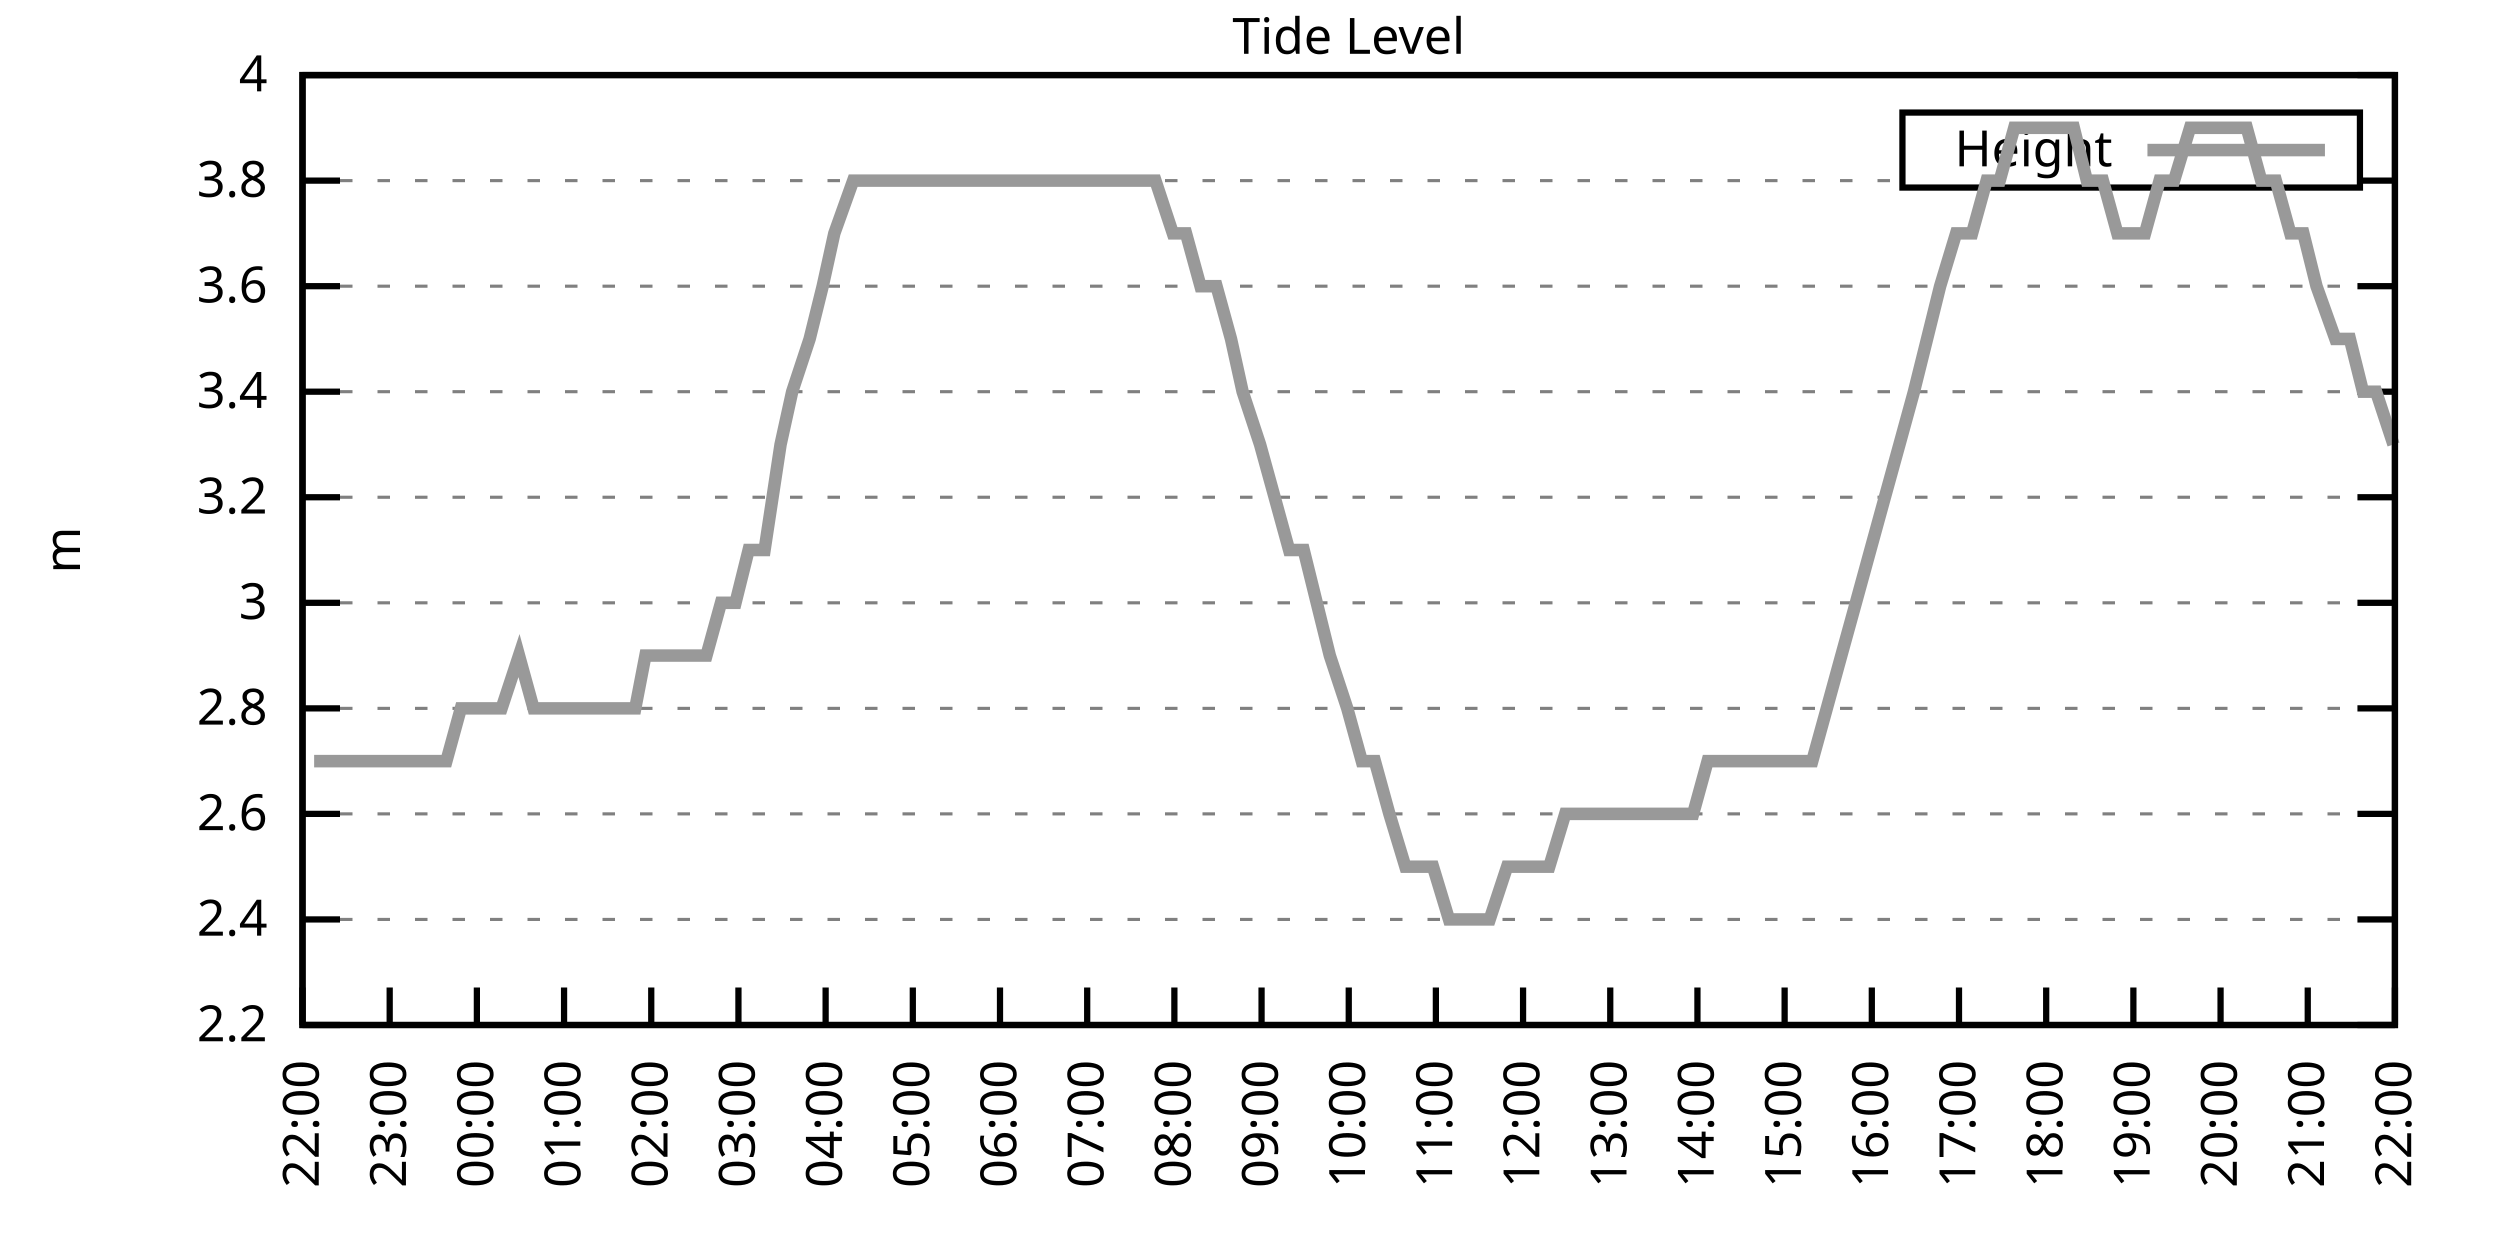
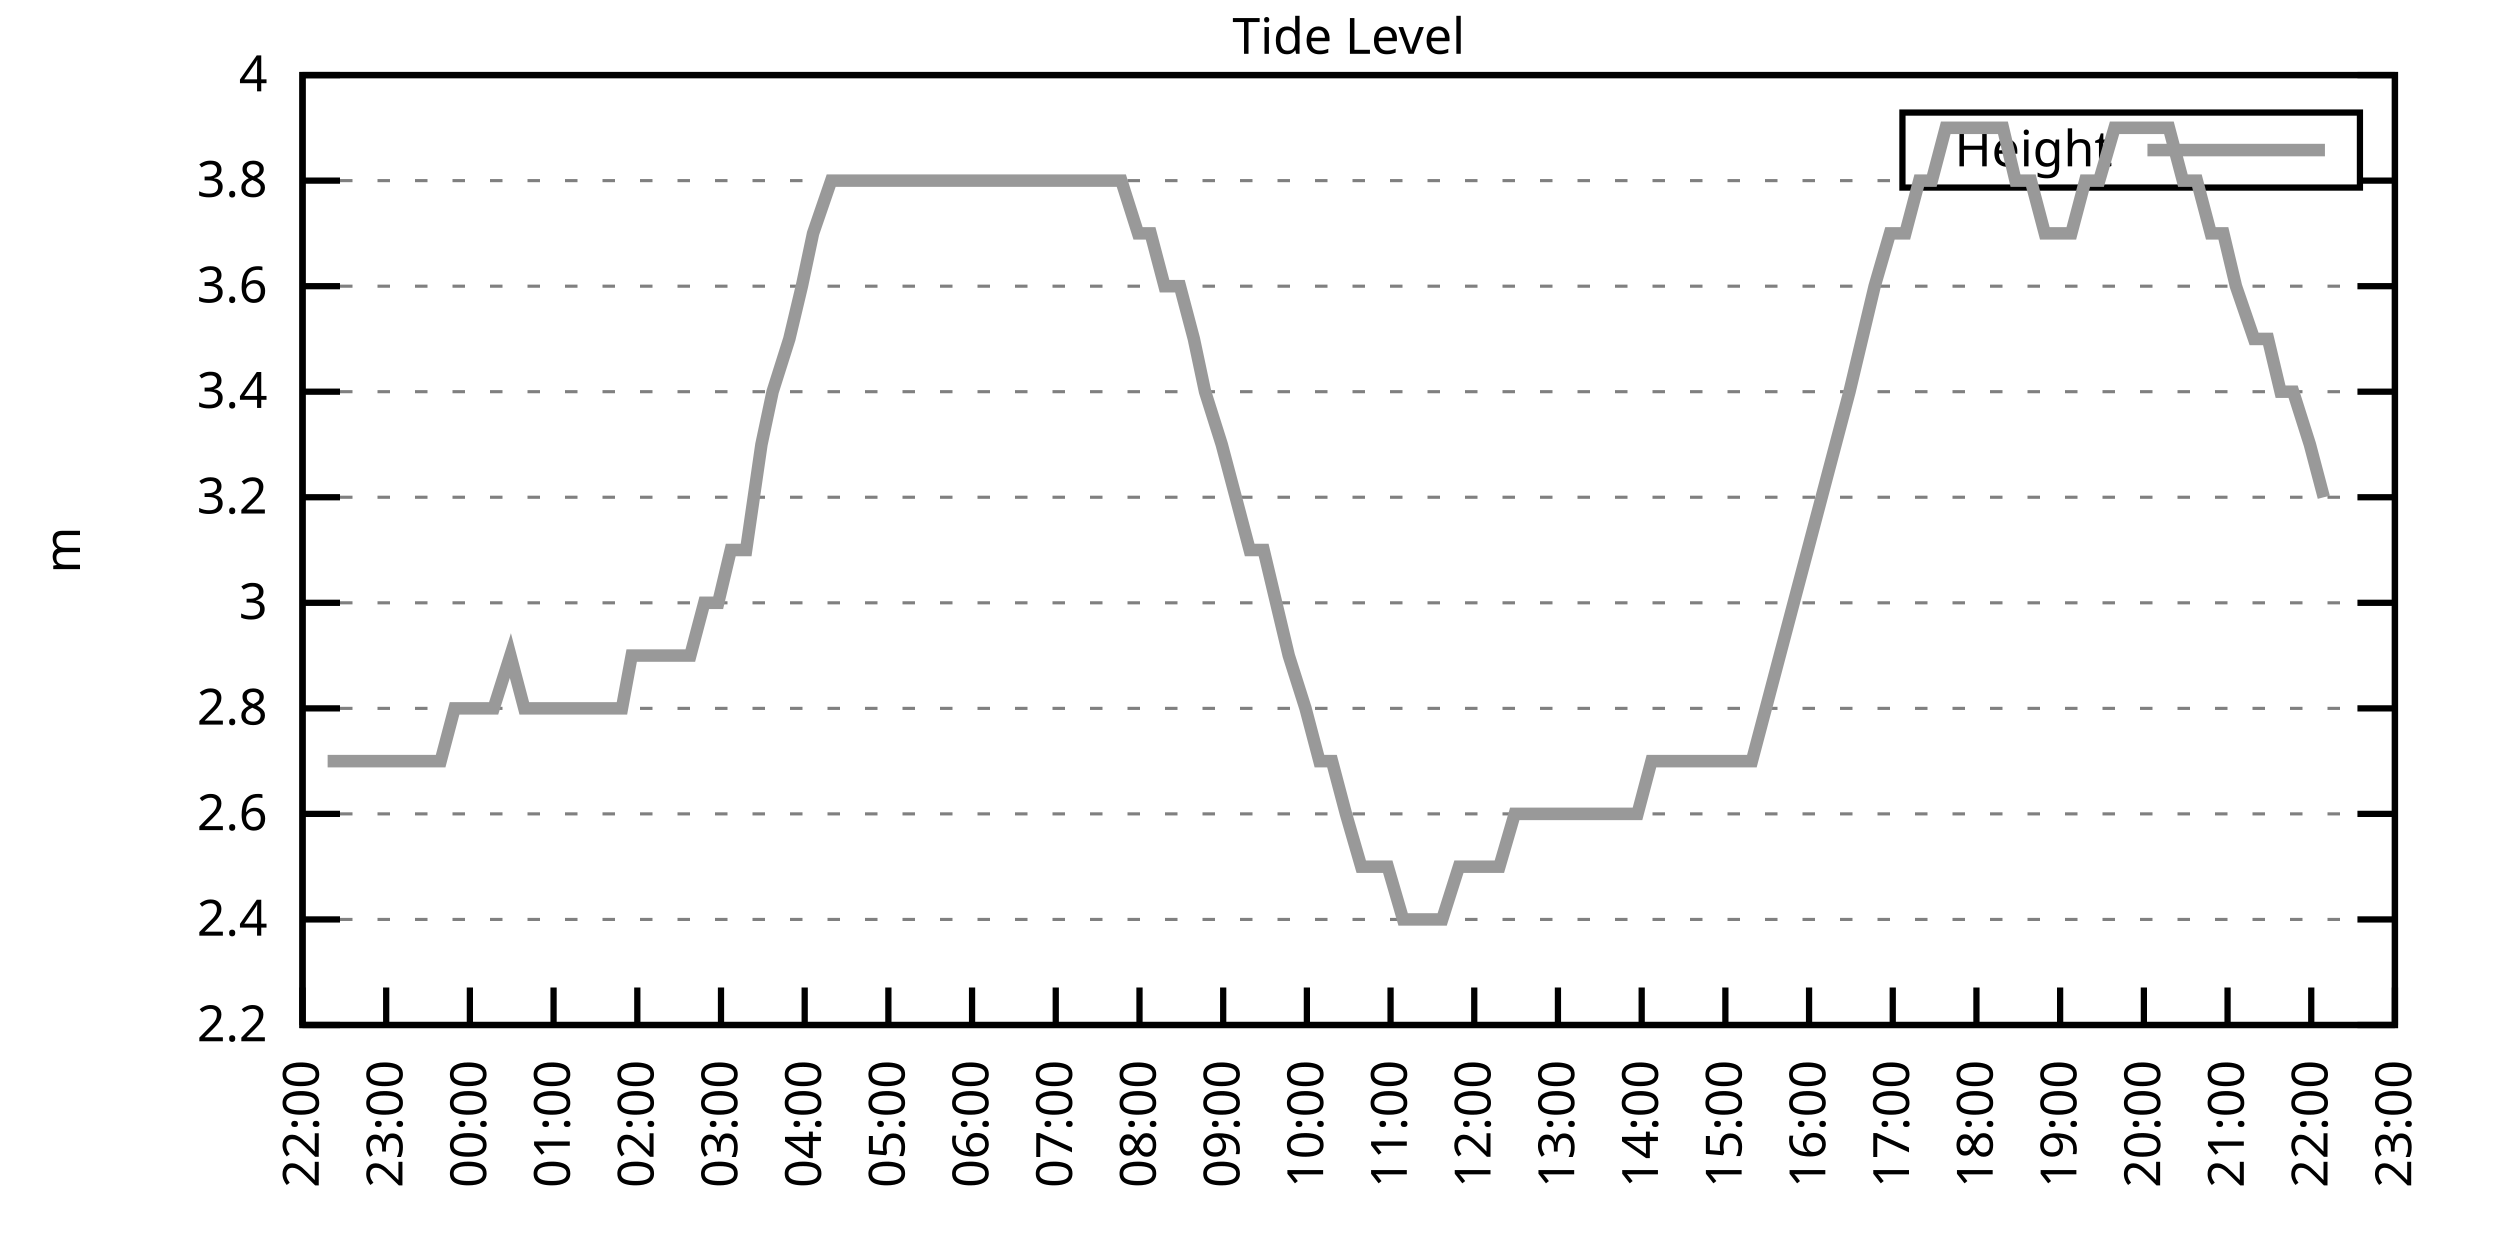
<svg xmlns="http://www.w3.org/2000/svg" xmlns:xlink="http://www.w3.org/1999/xlink" width="400" height="200" viewBox="0 0 400 200">
  <g id="gnuplot_canvas">
    <rect x="0" y="0" width="400" height="200" fill="none" />
    <defs>
      <circle id="gpDot" r="0.5" stroke-width="0.5" stroke="currentColor" />
      <path id="gpPt0" stroke-width="0.333" stroke="currentColor" d="M-1,0 h2 M0,-1 v2" />
      <path id="gpPt1" stroke-width="0.333" stroke="currentColor" d="M-1,-1 L1,1 M1,-1 L-1,1" />
      <path id="gpPt2" stroke-width="0.333" stroke="currentColor" d="M-1,0 L1,0 M0,-1 L0,1 M-1,-1 L1,1 M-1,1 L1,-1" />
      <rect id="gpPt3" stroke-width="0.333" stroke="currentColor" x="-1" y="-1" width="2" height="2" />
      <rect id="gpPt4" stroke-width="0.333" stroke="currentColor" fill="currentColor" x="-1" y="-1" width="2" height="2" />
      <circle id="gpPt5" stroke-width="0.333" stroke="currentColor" cx="0" cy="0" r="1" />
      <use xlink:href="#gpPt5" id="gpPt6" fill="currentColor" stroke="none" />
      <path id="gpPt7" stroke-width="0.333" stroke="currentColor" d="M0,-1.33 L-1.33,0.67 L1.33,0.67 z" />
      <use xlink:href="#gpPt7" id="gpPt8" fill="currentColor" stroke="none" />
      <use xlink:href="#gpPt7" id="gpPt9" stroke="currentColor" transform="rotate(180)" />
      <use xlink:href="#gpPt9" id="gpPt10" fill="currentColor" stroke="none" />
      <use xlink:href="#gpPt3" id="gpPt11" stroke="currentColor" transform="rotate(45)" />
      <use xlink:href="#gpPt11" id="gpPt12" fill="currentColor" stroke="none" />
      <path id="gpPt13" stroke-width="0.333" stroke="currentColor" d="M0,1.330 L1.265,0.411 L0.782,-1.067 L-0.782,-1.076 L-1.265,0.411 z" />
      <use xlink:href="#gpPt13" id="gpPt14" fill="currentColor" stroke="none" />
      <filter id="textbox" filterUnits="objectBoundingBox" x="0" y="0" height="1" width="1">
        <feFlood flood-color="white" flood-opacity="1" result="bgnd" />
        <feComposite in="SourceGraphic" in2="bgnd" operator="atop" />
      </filter>
      <filter id="greybox" filterUnits="objectBoundingBox" x="0" y="0" height="1" width="1">
        <feFlood flood-color="lightgrey" flood-opacity="1" result="grey" />
        <feComposite in="SourceGraphic" in2="grey" operator="atop" />
      </filter>
    </defs>
    <g fill="none" color="white" stroke="currentColor" stroke-width="1.00" stroke-linecap="butt" stroke-linejoin="miter">
</g>
    <g fill="none" color="black" stroke="currentColor" stroke-width="1.00" stroke-linecap="butt" stroke-linejoin="miter">
      <g stroke="none" shape-rendering="crispEdges">
        <polygon fill="rgb(255, 255, 255)" points="48.40,164.00 383.18,164.00 383.18,12.02 48.40,12.02 " />
      </g>
    </g>
    <g fill="none" color="black" stroke="currentColor" stroke-width="1.00" stroke-linecap="butt" stroke-linejoin="miter">
</g>
    <g fill="none" color="black" stroke="black" stroke-width="0.50" stroke-linecap="butt" stroke-linejoin="miter">
</g>
    <g fill="none" color="gray" stroke="currentColor" stroke-width="0.50" stroke-linecap="butt" stroke-linejoin="miter">
      <path stroke="gray" stroke-dasharray="2,4" class="gridline" d="M48.40,164.00 L383.19,164.00  " />
    </g>
    <g fill="none" color="gray" stroke="gray" stroke-width="1.00" stroke-linecap="butt" stroke-linejoin="miter">
</g>
    <g fill="none" color="black" stroke="currentColor" stroke-width="1.00" stroke-linecap="butt" stroke-linejoin="miter">
      <path stroke="black" d="M48.40,164.00 L54.40,164.00 M383.19,164.00 L377.19,164.00  " />
      <g transform="translate(42.80,166.60)" stroke="none" fill="black" font-family="Sans" font-size="8.00" text-anchor="end">
        <text>
          <tspan font-family="Sans"> 2.2</tspan>
        </text>
      </g>
    </g>
    <g fill="none" color="black" stroke="currentColor" stroke-width="1.00" stroke-linecap="butt" stroke-linejoin="miter">
</g>
    <g fill="none" color="black" stroke="black" stroke-width="0.50" stroke-linecap="butt" stroke-linejoin="miter">
</g>
    <g fill="none" color="gray" stroke="currentColor" stroke-width="0.50" stroke-linecap="butt" stroke-linejoin="miter">
      <path stroke="gray" stroke-dasharray="2,4" class="gridline" d="M48.40,147.11 L383.19,147.11  " />
    </g>
    <g fill="none" color="gray" stroke="gray" stroke-width="1.00" stroke-linecap="butt" stroke-linejoin="miter">
</g>
    <g fill="none" color="black" stroke="currentColor" stroke-width="1.00" stroke-linecap="butt" stroke-linejoin="miter">
      <path stroke="black" d="M48.40,147.11 L54.40,147.11 M383.19,147.11 L377.19,147.11  " />
      <g transform="translate(42.80,149.71)" stroke="none" fill="black" font-family="Sans" font-size="8.00" text-anchor="end">
        <text>
          <tspan font-family="Sans"> 2.4</tspan>
        </text>
      </g>
    </g>
    <g fill="none" color="black" stroke="currentColor" stroke-width="1.00" stroke-linecap="butt" stroke-linejoin="miter">
</g>
    <g fill="none" color="black" stroke="black" stroke-width="0.50" stroke-linecap="butt" stroke-linejoin="miter">
</g>
    <g fill="none" color="gray" stroke="currentColor" stroke-width="0.50" stroke-linecap="butt" stroke-linejoin="miter">
      <path stroke="gray" stroke-dasharray="2,4" class="gridline" d="M48.40,130.22 L383.19,130.22  " />
    </g>
    <g fill="none" color="gray" stroke="gray" stroke-width="1.00" stroke-linecap="butt" stroke-linejoin="miter">
</g>
    <g fill="none" color="black" stroke="currentColor" stroke-width="1.00" stroke-linecap="butt" stroke-linejoin="miter">
      <path stroke="black" d="M48.40,130.22 L54.40,130.22 M383.19,130.22 L377.19,130.22  " />
      <g transform="translate(42.80,132.82)" stroke="none" fill="black" font-family="Sans" font-size="8.00" text-anchor="end">
        <text>
          <tspan font-family="Sans"> 2.6</tspan>
        </text>
      </g>
    </g>
    <g fill="none" color="black" stroke="currentColor" stroke-width="1.00" stroke-linecap="butt" stroke-linejoin="miter">
</g>
    <g fill="none" color="black" stroke="black" stroke-width="0.50" stroke-linecap="butt" stroke-linejoin="miter">
</g>
    <g fill="none" color="gray" stroke="currentColor" stroke-width="0.50" stroke-linecap="butt" stroke-linejoin="miter">
      <path stroke="gray" stroke-dasharray="2,4" class="gridline" d="M48.40,113.34 L383.19,113.34  " />
    </g>
    <g fill="none" color="gray" stroke="gray" stroke-width="1.00" stroke-linecap="butt" stroke-linejoin="miter">
</g>
    <g fill="none" color="black" stroke="currentColor" stroke-width="1.00" stroke-linecap="butt" stroke-linejoin="miter">
      <path stroke="black" d="M48.40,113.34 L54.40,113.34 M383.19,113.34 L377.19,113.34  " />
      <g transform="translate(42.80,115.94)" stroke="none" fill="black" font-family="Sans" font-size="8.00" text-anchor="end">
        <text>
          <tspan font-family="Sans"> 2.8</tspan>
        </text>
      </g>
    </g>
    <g fill="none" color="black" stroke="currentColor" stroke-width="1.00" stroke-linecap="butt" stroke-linejoin="miter">
</g>
    <g fill="none" color="black" stroke="black" stroke-width="0.50" stroke-linecap="butt" stroke-linejoin="miter">
</g>
    <g fill="none" color="gray" stroke="currentColor" stroke-width="0.50" stroke-linecap="butt" stroke-linejoin="miter">
      <path stroke="gray" stroke-dasharray="2,4" class="gridline" d="M48.40,96.45 L383.19,96.45  " />
    </g>
    <g fill="none" color="gray" stroke="gray" stroke-width="1.00" stroke-linecap="butt" stroke-linejoin="miter">
</g>
    <g fill="none" color="black" stroke="currentColor" stroke-width="1.00" stroke-linecap="butt" stroke-linejoin="miter">
      <path stroke="black" d="M48.40,96.45 L54.40,96.45 M383.19,96.45 L377.19,96.45  " />
      <g transform="translate(42.80,99.05)" stroke="none" fill="black" font-family="Sans" font-size="8.00" text-anchor="end">
        <text>
          <tspan font-family="Sans"> 3</tspan>
        </text>
      </g>
    </g>
    <g fill="none" color="black" stroke="currentColor" stroke-width="1.00" stroke-linecap="butt" stroke-linejoin="miter">
</g>
    <g fill="none" color="black" stroke="black" stroke-width="0.50" stroke-linecap="butt" stroke-linejoin="miter">
</g>
    <g fill="none" color="gray" stroke="currentColor" stroke-width="0.50" stroke-linecap="butt" stroke-linejoin="miter">
      <path stroke="gray" stroke-dasharray="2,4" class="gridline" d="M48.40,79.56 L383.19,79.56  " />
    </g>
    <g fill="none" color="gray" stroke="gray" stroke-width="1.00" stroke-linecap="butt" stroke-linejoin="miter">
</g>
    <g fill="none" color="black" stroke="currentColor" stroke-width="1.00" stroke-linecap="butt" stroke-linejoin="miter">
      <path stroke="black" d="M48.40,79.56 L54.40,79.56 M383.19,79.56 L377.19,79.56  " />
      <g transform="translate(42.80,82.16)" stroke="none" fill="black" font-family="Sans" font-size="8.00" text-anchor="end">
        <text>
          <tspan font-family="Sans"> 3.2</tspan>
        </text>
      </g>
    </g>
    <g fill="none" color="black" stroke="currentColor" stroke-width="1.00" stroke-linecap="butt" stroke-linejoin="miter">
</g>
    <g fill="none" color="black" stroke="black" stroke-width="0.50" stroke-linecap="butt" stroke-linejoin="miter">
</g>
    <g fill="none" color="gray" stroke="currentColor" stroke-width="0.50" stroke-linecap="butt" stroke-linejoin="miter">
      <path stroke="gray" stroke-dasharray="2,4" class="gridline" d="M48.40,62.67 L383.19,62.67  " />
    </g>
    <g fill="none" color="gray" stroke="gray" stroke-width="1.00" stroke-linecap="butt" stroke-linejoin="miter">
</g>
    <g fill="none" color="black" stroke="currentColor" stroke-width="1.00" stroke-linecap="butt" stroke-linejoin="miter">
      <path stroke="black" d="M48.40,62.67 L54.40,62.67 M383.19,62.67 L377.19,62.67  " />
      <g transform="translate(42.80,65.27)" stroke="none" fill="black" font-family="Sans" font-size="8.00" text-anchor="end">
        <text>
          <tspan font-family="Sans"> 3.4</tspan>
        </text>
      </g>
    </g>
    <g fill="none" color="black" stroke="currentColor" stroke-width="1.00" stroke-linecap="butt" stroke-linejoin="miter">
</g>
    <g fill="none" color="black" stroke="black" stroke-width="0.50" stroke-linecap="butt" stroke-linejoin="miter">
</g>
    <g fill="none" color="gray" stroke="currentColor" stroke-width="0.50" stroke-linecap="butt" stroke-linejoin="miter">
      <path stroke="gray" stroke-dasharray="2,4" class="gridline" d="M48.40,45.79 L383.19,45.79  " />
    </g>
    <g fill="none" color="gray" stroke="gray" stroke-width="1.00" stroke-linecap="butt" stroke-linejoin="miter">
</g>
    <g fill="none" color="black" stroke="currentColor" stroke-width="1.00" stroke-linecap="butt" stroke-linejoin="miter">
      <path stroke="black" d="M48.40,45.79 L54.40,45.79 M383.19,45.79 L377.19,45.79  " />
      <g transform="translate(42.80,48.39)" stroke="none" fill="black" font-family="Sans" font-size="8.00" text-anchor="end">
        <text>
          <tspan font-family="Sans"> 3.6</tspan>
        </text>
      </g>
    </g>
    <g fill="none" color="black" stroke="currentColor" stroke-width="1.00" stroke-linecap="butt" stroke-linejoin="miter">
</g>
    <g fill="none" color="black" stroke="black" stroke-width="0.50" stroke-linecap="butt" stroke-linejoin="miter">
</g>
    <g fill="none" color="gray" stroke="currentColor" stroke-width="0.50" stroke-linecap="butt" stroke-linejoin="miter">
      <path stroke="gray" stroke-dasharray="2,4" class="gridline" d="M48.40,28.90 L304.39,28.90 M377.59,28.90 L383.19,28.90  " />
    </g>
    <g fill="none" color="gray" stroke="gray" stroke-width="1.00" stroke-linecap="butt" stroke-linejoin="miter">
</g>
    <g fill="none" color="black" stroke="currentColor" stroke-width="1.00" stroke-linecap="butt" stroke-linejoin="miter">
      <path stroke="black" d="M48.40,28.90 L54.40,28.90 M383.19,28.90 L377.19,28.90  " />
      <g transform="translate(42.80,31.50)" stroke="none" fill="black" font-family="Sans" font-size="8.00" text-anchor="end">
        <text>
          <tspan font-family="Sans"> 3.8</tspan>
        </text>
      </g>
    </g>
    <g fill="none" color="black" stroke="currentColor" stroke-width="1.00" stroke-linecap="butt" stroke-linejoin="miter">
</g>
    <g fill="none" color="black" stroke="black" stroke-width="0.50" stroke-linecap="butt" stroke-linejoin="miter">
</g>
    <g fill="none" color="gray" stroke="currentColor" stroke-width="0.50" stroke-linecap="butt" stroke-linejoin="miter">
      <path stroke="gray" stroke-dasharray="2,4" class="gridline" d="M48.40,12.01 L383.19,12.01  " />
    </g>
    <g fill="none" color="gray" stroke="gray" stroke-width="1.00" stroke-linecap="butt" stroke-linejoin="miter">
</g>
    <g fill="none" color="black" stroke="currentColor" stroke-width="1.00" stroke-linecap="butt" stroke-linejoin="miter">
      <path stroke="black" d="M48.40,12.01 L54.40,12.01 M383.19,12.01 L377.19,12.01  " />
      <g transform="translate(42.80,14.61)" stroke="none" fill="black" font-family="Sans" font-size="8.00" text-anchor="end">
        <text>
          <tspan font-family="Sans"> 4</tspan>
        </text>
      </g>
    </g>
    <g fill="none" color="black" stroke="currentColor" stroke-width="1.00" stroke-linecap="butt" stroke-linejoin="miter">
      <path stroke="black" d="M48.40,164.00 L48.40,158.00  " />
      <g transform="translate(51.00,169.60) rotate(270.00)" stroke="none" fill="black" font-family="Sans" font-size="8.00" text-anchor="end">
        <text>
          <tspan font-family="Sans">22:00</tspan>
        </text>
      </g>
    </g>
    <g fill="none" color="black" stroke="currentColor" stroke-width="1.00" stroke-linecap="butt" stroke-linejoin="miter">
-       <path stroke="black" d="M62.35,164.00 L62.35,158.00  " />
-       <g transform="translate(64.95,169.60) rotate(270.00)" stroke="none" fill="black" font-family="Sans" font-size="8.00" text-anchor="end">
+       <path stroke="black" d="M61.79,164.00 L61.79,158.00  " />
+       <g transform="translate(64.39,169.60) rotate(270.00)" stroke="none" fill="black" font-family="Sans" font-size="8.00" text-anchor="end">
        <text>
          <tspan font-family="Sans">23:00</tspan>
        </text>
      </g>
    </g>
    <g fill="none" color="black" stroke="currentColor" stroke-width="1.00" stroke-linecap="butt" stroke-linejoin="miter">
-       <path stroke="black" d="M76.30,164.00 L76.30,158.00  " />
-       <g transform="translate(78.90,169.60) rotate(270.00)" stroke="none" fill="black" font-family="Sans" font-size="8.00" text-anchor="end">
+       <path stroke="black" d="M75.18,164.00 L75.18,158.00  " />
+       <g transform="translate(77.78,169.60) rotate(270.00)" stroke="none" fill="black" font-family="Sans" font-size="8.00" text-anchor="end">
        <text>
          <tspan font-family="Sans">00:00</tspan>
        </text>
      </g>
    </g>
    <g fill="none" color="black" stroke="currentColor" stroke-width="1.00" stroke-linecap="butt" stroke-linejoin="miter">
-       <path stroke="black" d="M90.25,164.00 L90.25,158.00  " />
-       <g transform="translate(92.85,169.60) rotate(270.00)" stroke="none" fill="black" font-family="Sans" font-size="8.00" text-anchor="end">
+       <path stroke="black" d="M88.57,164.00 L88.57,158.00  " />
+       <g transform="translate(91.17,169.60) rotate(270.00)" stroke="none" fill="black" font-family="Sans" font-size="8.00" text-anchor="end">
        <text>
          <tspan font-family="Sans">01:00</tspan>
        </text>
      </g>
    </g>
    <g fill="none" color="black" stroke="currentColor" stroke-width="1.00" stroke-linecap="butt" stroke-linejoin="miter">
-       <path stroke="black" d="M104.20,164.00 L104.20,158.00  " />
-       <g transform="translate(106.80,169.60) rotate(270.00)" stroke="none" fill="black" font-family="Sans" font-size="8.00" text-anchor="end">
+       <path stroke="black" d="M101.97,164.00 L101.97,158.00  " />
+       <g transform="translate(104.57,169.60) rotate(270.00)" stroke="none" fill="black" font-family="Sans" font-size="8.00" text-anchor="end">
        <text>
          <tspan font-family="Sans">02:00</tspan>
        </text>
      </g>
    </g>
    <g fill="none" color="black" stroke="currentColor" stroke-width="1.00" stroke-linecap="butt" stroke-linejoin="miter">
-       <path stroke="black" d="M118.15,164.00 L118.15,158.00  " />
-       <g transform="translate(120.75,169.60) rotate(270.00)" stroke="none" fill="black" font-family="Sans" font-size="8.00" text-anchor="end">
+       <path stroke="black" d="M115.36,164.00 L115.36,158.00  " />
+       <g transform="translate(117.96,169.60) rotate(270.00)" stroke="none" fill="black" font-family="Sans" font-size="8.00" text-anchor="end">
        <text>
          <tspan font-family="Sans">03:00</tspan>
        </text>
      </g>
    </g>
    <g fill="none" color="black" stroke="currentColor" stroke-width="1.00" stroke-linecap="butt" stroke-linejoin="miter">
-       <path stroke="black" d="M132.10,164.00 L132.10,158.00  " />
-       <g transform="translate(134.70,169.60) rotate(270.00)" stroke="none" fill="black" font-family="Sans" font-size="8.00" text-anchor="end">
+       <path stroke="black" d="M128.75,164.00 L128.75,158.00  " />
+       <g transform="translate(131.35,169.60) rotate(270.00)" stroke="none" fill="black" font-family="Sans" font-size="8.00" text-anchor="end">
        <text>
          <tspan font-family="Sans">04:00</tspan>
        </text>
      </g>
    </g>
    <g fill="none" color="black" stroke="currentColor" stroke-width="1.00" stroke-linecap="butt" stroke-linejoin="miter">
-       <path stroke="black" d="M146.05,164.00 L146.05,158.00  " />
-       <g transform="translate(148.65,169.60) rotate(270.00)" stroke="none" fill="black" font-family="Sans" font-size="8.00" text-anchor="end">
+       <path stroke="black" d="M142.14,164.00 L142.14,158.00  " />
+       <g transform="translate(144.74,169.60) rotate(270.00)" stroke="none" fill="black" font-family="Sans" font-size="8.00" text-anchor="end">
        <text>
          <tspan font-family="Sans">05:00</tspan>
        </text>
      </g>
    </g>
    <g fill="none" color="black" stroke="currentColor" stroke-width="1.00" stroke-linecap="butt" stroke-linejoin="miter">
-       <path stroke="black" d="M160.00,164.00 L160.00,158.00  " />
-       <g transform="translate(162.60,169.60) rotate(270.00)" stroke="none" fill="black" font-family="Sans" font-size="8.00" text-anchor="end">
+       <path stroke="black" d="M155.53,164.00 L155.53,158.00  " />
+       <g transform="translate(158.13,169.60) rotate(270.00)" stroke="none" fill="black" font-family="Sans" font-size="8.00" text-anchor="end">
        <text>
          <tspan font-family="Sans">06:00</tspan>
        </text>
      </g>
    </g>
    <g fill="none" color="black" stroke="currentColor" stroke-width="1.00" stroke-linecap="butt" stroke-linejoin="miter">
-       <path stroke="black" d="M173.95,164.00 L173.95,158.00  " />
-       <g transform="translate(176.55,169.60) rotate(270.00)" stroke="none" fill="black" font-family="Sans" font-size="8.00" text-anchor="end">
+       <path stroke="black" d="M168.92,164.00 L168.92,158.00  " />
+       <g transform="translate(171.52,169.60) rotate(270.00)" stroke="none" fill="black" font-family="Sans" font-size="8.00" text-anchor="end">
        <text>
          <tspan font-family="Sans">07:00</tspan>
        </text>
      </g>
    </g>
    <g fill="none" color="black" stroke="currentColor" stroke-width="1.00" stroke-linecap="butt" stroke-linejoin="miter">
-       <path stroke="black" d="M187.90,164.00 L187.90,158.00  " />
-       <g transform="translate(190.50,169.60) rotate(270.00)" stroke="none" fill="black" font-family="Sans" font-size="8.00" text-anchor="end">
+       <path stroke="black" d="M182.32,164.00 L182.32,158.00  " />
+       <g transform="translate(184.92,169.60) rotate(270.00)" stroke="none" fill="black" font-family="Sans" font-size="8.00" text-anchor="end">
        <text>
          <tspan font-family="Sans">08:00</tspan>
        </text>
      </g>
    </g>
    <g fill="none" color="black" stroke="currentColor" stroke-width="1.00" stroke-linecap="butt" stroke-linejoin="miter">
-       <path stroke="black" d="M201.85,164.00 L201.85,158.00  " />
-       <g transform="translate(204.45,169.60) rotate(270.00)" stroke="none" fill="black" font-family="Sans" font-size="8.00" text-anchor="end">
+       <path stroke="black" d="M195.71,164.00 L195.71,158.00  " />
+       <g transform="translate(198.31,169.60) rotate(270.00)" stroke="none" fill="black" font-family="Sans" font-size="8.00" text-anchor="end">
        <text>
          <tspan font-family="Sans">09:00</tspan>
        </text>
      </g>
    </g>
    <g fill="none" color="black" stroke="currentColor" stroke-width="1.00" stroke-linecap="butt" stroke-linejoin="miter">
-       <path stroke="black" d="M215.80,164.00 L215.80,158.00  " />
-       <g transform="translate(218.40,169.60) rotate(270.00)" stroke="none" fill="black" font-family="Sans" font-size="8.00" text-anchor="end">
+       <path stroke="black" d="M209.10,164.00 L209.10,158.00  " />
+       <g transform="translate(211.70,169.60) rotate(270.00)" stroke="none" fill="black" font-family="Sans" font-size="8.00" text-anchor="end">
        <text>
          <tspan font-family="Sans">10:00</tspan>
        </text>
      </g>
    </g>
    <g fill="none" color="black" stroke="currentColor" stroke-width="1.00" stroke-linecap="butt" stroke-linejoin="miter">
-       <path stroke="black" d="M229.74,164.00 L229.74,158.00  " />
-       <g transform="translate(232.34,169.60) rotate(270.00)" stroke="none" fill="black" font-family="Sans" font-size="8.00" text-anchor="end">
+       <path stroke="black" d="M222.49,164.00 L222.49,158.00  " />
+       <g transform="translate(225.09,169.60) rotate(270.00)" stroke="none" fill="black" font-family="Sans" font-size="8.00" text-anchor="end">
        <text>
          <tspan font-family="Sans">11:00</tspan>
        </text>
      </g>
    </g>
    <g fill="none" color="black" stroke="currentColor" stroke-width="1.00" stroke-linecap="butt" stroke-linejoin="miter">
-       <path stroke="black" d="M243.69,164.00 L243.69,158.00  " />
-       <g transform="translate(246.29,169.60) rotate(270.00)" stroke="none" fill="black" font-family="Sans" font-size="8.00" text-anchor="end">
+       <path stroke="black" d="M235.88,164.00 L235.88,158.00  " />
+       <g transform="translate(238.48,169.60) rotate(270.00)" stroke="none" fill="black" font-family="Sans" font-size="8.00" text-anchor="end">
        <text>
          <tspan font-family="Sans">12:00</tspan>
        </text>
      </g>
    </g>
    <g fill="none" color="black" stroke="currentColor" stroke-width="1.00" stroke-linecap="butt" stroke-linejoin="miter">
-       <path stroke="black" d="M257.64,164.00 L257.64,158.00  " />
-       <g transform="translate(260.24,169.60) rotate(270.00)" stroke="none" fill="black" font-family="Sans" font-size="8.00" text-anchor="end">
+       <path stroke="black" d="M249.27,164.00 L249.27,158.00  " />
+       <g transform="translate(251.87,169.60) rotate(270.00)" stroke="none" fill="black" font-family="Sans" font-size="8.00" text-anchor="end">
        <text>
          <tspan font-family="Sans">13:00</tspan>
        </text>
      </g>
    </g>
    <g fill="none" color="black" stroke="currentColor" stroke-width="1.00" stroke-linecap="butt" stroke-linejoin="miter">
-       <path stroke="black" d="M271.59,164.00 L271.59,158.00  " />
-       <g transform="translate(274.19,169.60) rotate(270.00)" stroke="none" fill="black" font-family="Sans" font-size="8.00" text-anchor="end">
+       <path stroke="black" d="M262.67,164.00 L262.67,158.00  " />
+       <g transform="translate(265.27,169.60) rotate(270.00)" stroke="none" fill="black" font-family="Sans" font-size="8.00" text-anchor="end">
        <text>
          <tspan font-family="Sans">14:00</tspan>
        </text>
      </g>
    </g>
    <g fill="none" color="black" stroke="currentColor" stroke-width="1.00" stroke-linecap="butt" stroke-linejoin="miter">
-       <path stroke="black" d="M285.54,164.00 L285.54,158.00  " />
-       <g transform="translate(288.14,169.60) rotate(270.00)" stroke="none" fill="black" font-family="Sans" font-size="8.00" text-anchor="end">
+       <path stroke="black" d="M276.06,164.00 L276.06,158.00  " />
+       <g transform="translate(278.66,169.60) rotate(270.00)" stroke="none" fill="black" font-family="Sans" font-size="8.00" text-anchor="end">
        <text>
          <tspan font-family="Sans">15:00</tspan>
        </text>
      </g>
    </g>
    <g fill="none" color="black" stroke="currentColor" stroke-width="1.00" stroke-linecap="butt" stroke-linejoin="miter">
-       <path stroke="black" d="M299.49,164.00 L299.49,158.00  " />
-       <g transform="translate(302.09,169.60) rotate(270.00)" stroke="none" fill="black" font-family="Sans" font-size="8.00" text-anchor="end">
+       <path stroke="black" d="M289.45,164.00 L289.45,158.00  " />
+       <g transform="translate(292.05,169.60) rotate(270.00)" stroke="none" fill="black" font-family="Sans" font-size="8.00" text-anchor="end">
        <text>
          <tspan font-family="Sans">16:00</tspan>
        </text>
      </g>
    </g>
    <g fill="none" color="black" stroke="currentColor" stroke-width="1.00" stroke-linecap="butt" stroke-linejoin="miter">
-       <path stroke="black" d="M313.44,164.00 L313.44,158.00  " />
-       <g transform="translate(316.04,169.60) rotate(270.00)" stroke="none" fill="black" font-family="Sans" font-size="8.00" text-anchor="end">
+       <path stroke="black" d="M302.84,164.00 L302.84,158.00  " />
+       <g transform="translate(305.44,169.60) rotate(270.00)" stroke="none" fill="black" font-family="Sans" font-size="8.00" text-anchor="end">
        <text>
          <tspan font-family="Sans">17:00</tspan>
        </text>
      </g>
    </g>
    <g fill="none" color="black" stroke="currentColor" stroke-width="1.00" stroke-linecap="butt" stroke-linejoin="miter">
-       <path stroke="black" d="M327.39,164.00 L327.39,158.00  " />
-       <g transform="translate(329.99,169.60) rotate(270.00)" stroke="none" fill="black" font-family="Sans" font-size="8.00" text-anchor="end">
+       <path stroke="black" d="M316.23,164.00 L316.23,158.00  " />
+       <g transform="translate(318.83,169.60) rotate(270.00)" stroke="none" fill="black" font-family="Sans" font-size="8.00" text-anchor="end">
        <text>
          <tspan font-family="Sans">18:00</tspan>
        </text>
      </g>
    </g>
    <g fill="none" color="black" stroke="currentColor" stroke-width="1.00" stroke-linecap="butt" stroke-linejoin="miter">
-       <path stroke="black" d="M341.34,164.00 L341.34,158.00  " />
-       <g transform="translate(343.94,169.60) rotate(270.00)" stroke="none" fill="black" font-family="Sans" font-size="8.00" text-anchor="end">
+       <path stroke="black" d="M329.62,164.00 L329.62,158.00  " />
+       <g transform="translate(332.22,169.60) rotate(270.00)" stroke="none" fill="black" font-family="Sans" font-size="8.00" text-anchor="end">
        <text>
          <tspan font-family="Sans">19:00</tspan>
        </text>
      </g>
    </g>
    <g fill="none" color="black" stroke="currentColor" stroke-width="1.00" stroke-linecap="butt" stroke-linejoin="miter">
-       <path stroke="black" d="M355.29,164.00 L355.29,158.00  " />
-       <g transform="translate(357.89,169.60) rotate(270.00)" stroke="none" fill="black" font-family="Sans" font-size="8.00" text-anchor="end">
+       <path stroke="black" d="M343.02,164.00 L343.02,158.00  " />
+       <g transform="translate(345.62,169.60) rotate(270.00)" stroke="none" fill="black" font-family="Sans" font-size="8.00" text-anchor="end">
        <text>
          <tspan font-family="Sans">20:00</tspan>
        </text>
      </g>
    </g>
    <g fill="none" color="black" stroke="currentColor" stroke-width="1.00" stroke-linecap="butt" stroke-linejoin="miter">
-       <path stroke="black" d="M369.24,164.00 L369.24,158.00  " />
-       <g transform="translate(371.84,169.60) rotate(270.00)" stroke="none" fill="black" font-family="Sans" font-size="8.00" text-anchor="end">
+       <path stroke="black" d="M356.41,164.00 L356.41,158.00  " />
+       <g transform="translate(359.01,169.60) rotate(270.00)" stroke="none" fill="black" font-family="Sans" font-size="8.00" text-anchor="end">
        <text>
          <tspan font-family="Sans">21:00</tspan>
+         </text>
+       </g>
+     </g>
+     <g fill="none" color="black" stroke="currentColor" stroke-width="1.00" stroke-linecap="butt" stroke-linejoin="miter">
+       <path stroke="black" d="M369.80,164.00 L369.80,158.00  " />
+       <g transform="translate(372.40,169.60) rotate(270.00)" stroke="none" fill="black" font-family="Sans" font-size="8.00" text-anchor="end">
+         <text>
+           <tspan font-family="Sans">22:00</tspan>
        </text>
      </g>
    </g>
    <g fill="none" color="black" stroke="currentColor" stroke-width="1.00" stroke-linecap="butt" stroke-linejoin="miter">
      <path stroke="black" d="M383.19,164.00 L383.19,158.00  " />
      <g transform="translate(385.79,169.60) rotate(270.00)" stroke="none" fill="black" font-family="Sans" font-size="8.00" text-anchor="end">
        <text>
-           <tspan font-family="Sans">22:00</tspan>
+           <tspan font-family="Sans">23:00</tspan>
        </text>
      </g>
    </g>
    <g fill="none" color="black" stroke="currentColor" stroke-width="1.00" stroke-linecap="butt" stroke-linejoin="miter">
</g>
    <g fill="none" color="black" stroke="currentColor" stroke-width="1.00" stroke-linecap="butt" stroke-linejoin="miter">
      <path stroke="black" d="M48.40,12.01 L48.40,164.00 L383.19,164.00 L383.19,12.01 L48.40,12.01 Z  " />
    </g>
    <g fill="none" color="black" stroke="currentColor" stroke-width="1.00" stroke-linecap="butt" stroke-linejoin="miter">
</g>
    <g fill="none" color="black" stroke="currentColor" stroke-width="1.00" stroke-linecap="butt" stroke-linejoin="miter">
      <path stroke="black" d="M304.39,30.01 L304.39,18.01 L377.59,18.01 L377.59,30.01 L304.39,30.01 Z  " />
    </g>
    <g id="Tide_level_plot_1">
      <g fill="none" color="white" stroke="black" stroke-width="2.00" stroke-linecap="butt" stroke-linejoin="miter">
</g>
      <g fill="none" color="black" stroke="currentColor" stroke-width="2.00" stroke-linecap="butt" stroke-linejoin="miter">
        <g transform="translate(337.99,26.61)" stroke="none" fill="black" font-family="Sans" font-size="8.00" text-anchor="end">
          <text>
            <tspan font-family="Sans">Height</tspan>
          </text>
        </g>
      </g>
      <g fill="none" color="black" stroke="currentColor" stroke-width="2.00" stroke-linecap="butt" stroke-linejoin="miter">
-         <path stroke="rgb(153, 153, 153)" d="M343.59,24.01 L371.99,24.01 M50.26,121.78 L52.58,121.78 L55.14,121.78 L57.47,121.78 L59.79,121.78 L62.12,121.78   L64.44,121.78 L66.07,121.78 L69.09,121.78 L71.42,121.78 L73.74,113.34 L75.60,113.34 L77.93,113.34 L80.25,113.34   L83.04,104.89 L85.37,113.34 L87.23,113.34 L90.02,113.34 L92.11,113.34 L94.20,113.34 L96.53,113.34 L99.08,113.34   L101.64,113.34 L103.27,104.89 L106.29,104.89 L108.15,104.89 L110.94,104.89 L113.03,104.89 L115.36,96.45 L117.68,96.45   L119.78,88.00 L122.33,88.00 L124.89,71.12 L126.75,62.67 L129.54,54.23 L131.63,45.79 L133.49,37.34 L136.51,28.90   L138.61,28.90 L141.16,28.90 L143.26,28.90 L145.81,28.90 L148.14,28.90 L150.23,28.90 L152.79,28.90 L154.65,28.90   L157.44,28.90 L159.76,28.90 L161.86,28.90 L164.18,28.90 L166.74,28.90 L168.83,28.90 L171.16,28.90 L173.71,28.90   L175.57,28.90 L178.13,28.90 L179.99,28.90 L182.78,28.90 L184.87,28.90 L187.66,37.34 L189.76,37.34 L192.08,45.79   L194.64,45.79 L196.96,54.23 L198.82,62.67 L201.61,71.12 L203.94,79.56 L206.26,88.00 L208.59,88.00 L210.68,96.45   L212.77,104.89 L215.56,113.34 L217.89,121.78 L219.98,121.78 L222.30,130.22 L224.86,138.67 L226.95,138.67 L229.28,138.67   L231.84,147.11 L233.93,147.11 L236.49,147.11 L238.35,147.11 L241.14,138.67 L243.46,138.67 L245.79,138.67 L247.88,138.67   L250.44,130.22 L252.53,130.22 L254.62,130.22 L257.41,130.22 L259.50,130.22 L261.60,130.22 L263.92,130.22 L266.71,130.22   L268.80,130.22 L270.90,130.22 L273.22,121.78 L276.01,121.78 L278.10,121.78 L280.43,121.78 L282.75,121.78 L285.08,121.78   L287.64,121.78 L289.96,121.78 L292.29,113.34 L294.61,104.89 L296.94,96.45 L299.26,88.00 L301.58,79.56 L303.91,71.12   L306.23,62.67 L308.33,54.23 L310.42,45.79 L312.98,37.34 L315.53,37.34 L317.86,28.90 L319.95,28.90 L322.28,20.45   L324.37,20.45 L327.16,20.45 L329.48,20.45 L331.81,20.45 L333.90,28.90 L336.46,28.90 L338.78,37.34 L341.11,37.34   L343.20,37.34 L345.53,28.90 L347.85,28.90 L350.41,20.45 L352.73,20.45 L354.83,20.45 L357.15,20.45 L359.48,20.45   L361.80,28.90 L364.13,28.90 L366.45,37.34 L368.54,37.34 L370.64,45.79 L373.66,54.23 L375.98,54.23 L378.08,62.67   L380.17,62.67 L382.96,71.12  " />
+         <path stroke="rgb(153, 153, 153)" d="M343.59,24.01 L371.99,24.01 M52.42,121.78 L54.87,121.78 L57.10,121.78 L59.34,121.78 L61.57,121.78 L63.80,121.78   L65.36,121.78 L68.26,121.78 L70.50,121.78 L72.73,113.34 L74.51,113.34 L76.75,113.34 L78.98,113.34 L81.66,104.89   L83.89,113.34 L85.67,113.34 L88.35,113.34 L90.36,113.34 L92.37,113.34 L94.60,113.34 L97.06,113.34 L99.51,113.34   L101.07,104.89 L103.98,104.89 L105.76,104.89 L108.44,104.89 L110.45,104.89 L112.68,96.45 L114.91,96.45 L116.92,88.00   L119.38,88.00 L121.83,71.12 L123.62,62.67 L126.29,54.23 L128.30,45.79 L130.09,37.34 L132.99,28.90 L135.00,28.90   L137.45,28.90 L139.46,28.90 L141.92,28.90 L144.15,28.90 L146.16,28.90 L148.61,28.90 L150.40,28.90 L153.08,28.90   L155.31,28.90 L157.32,28.90 L159.55,28.90 L162.01,28.90 L164.01,28.90 L166.25,28.90 L168.70,28.90 L170.49,28.90   L172.94,28.90 L174.73,28.90 L177.41,28.90 L179.41,28.90 L182.09,37.34 L184.10,37.34 L186.33,45.79 L188.79,45.79   L191.02,54.23 L192.81,62.67 L195.48,71.12 L197.72,79.56 L199.95,88.00 L202.18,88.00 L204.19,96.45 L206.20,104.89   L208.88,113.34 L211.11,121.78 L213.12,121.78 L215.35,130.22 L217.80,138.67 L219.81,138.67 L222.04,138.67 L224.50,147.11   L226.51,147.11 L228.96,147.11 L230.75,147.11 L233.43,138.67 L235.66,138.67 L237.89,138.67 L239.90,138.67 L242.36,130.22   L244.36,130.22 L246.37,130.22 L249.05,130.22 L251.06,130.22 L253.07,130.22 L255.30,130.22 L257.98,130.22 L259.99,130.22   L262.00,130.22 L264.23,121.78 L266.91,121.78 L268.92,121.78 L271.15,121.78 L273.38,121.78 L275.61,121.78 L278.07,121.78   L280.30,121.78 L282.53,113.34 L284.76,104.89 L286.99,96.45 L289.23,88.00 L291.46,79.56 L293.69,71.12 L295.92,62.67   L297.93,54.23 L299.94,45.79 L302.39,37.34 L304.85,37.34 L307.08,28.90 L309.09,28.90 L311.32,20.45 L313.33,20.45   L316.01,20.45 L318.24,20.45 L320.47,20.45 L322.48,28.90 L324.94,28.90 L327.17,37.34 L329.40,37.34 L331.41,37.34   L333.64,28.90 L335.87,28.90 L338.33,20.45 L340.56,20.45 L342.57,20.45 L344.80,20.45 L347.03,20.45 L349.26,28.90   L351.50,28.90 L353.73,37.34 L355.74,37.34 L357.75,45.79 L360.65,54.23 L362.88,54.23 L364.89,62.67 L366.90,62.67   L369.58,71.12 L371.81,79.56  " />
      </g>
    </g>
    <g fill="none" color="black" stroke="currentColor" stroke-width="2.00" stroke-linecap="butt" stroke-linejoin="miter">
</g>
    <g fill="none" color="black" stroke="black" stroke-width="1.00" stroke-linecap="butt" stroke-linejoin="miter">
</g>
    <g fill="none" color="black" stroke="currentColor" stroke-width="1.00" stroke-linecap="butt" stroke-linejoin="miter">
      <path stroke="black" d="M48.40,12.01 L48.40,164.00 L383.19,164.00 L383.19,12.01 L48.40,12.01 Z  " />
      <g transform="translate(12.80,88.01) rotate(270.00)" stroke="none" fill="black" font-family="Sans" font-size="8.00" text-anchor="middle">
        <text>
          <tspan font-family="Sans">m</tspan>
        </text>
      </g>
    </g>
    <g fill="none" color="black" stroke="currentColor" stroke-width="1.00" stroke-linecap="butt" stroke-linejoin="miter">
</g>
    <g fill="none" color="black" stroke="currentColor" stroke-width="1.00" stroke-linecap="butt" stroke-linejoin="miter">
      <g transform="translate(215.79,8.61)" stroke="none" fill="black" font-family="Sans" font-size="8.00" text-anchor="middle">
        <text>
          <tspan font-family="Sans">Tide Level</tspan>
        </text>
      </g>
    </g>
    <g fill="none" color="black" stroke="currentColor" stroke-width="1.00" stroke-linecap="butt" stroke-linejoin="miter">
</g>
  </g>
</svg>
